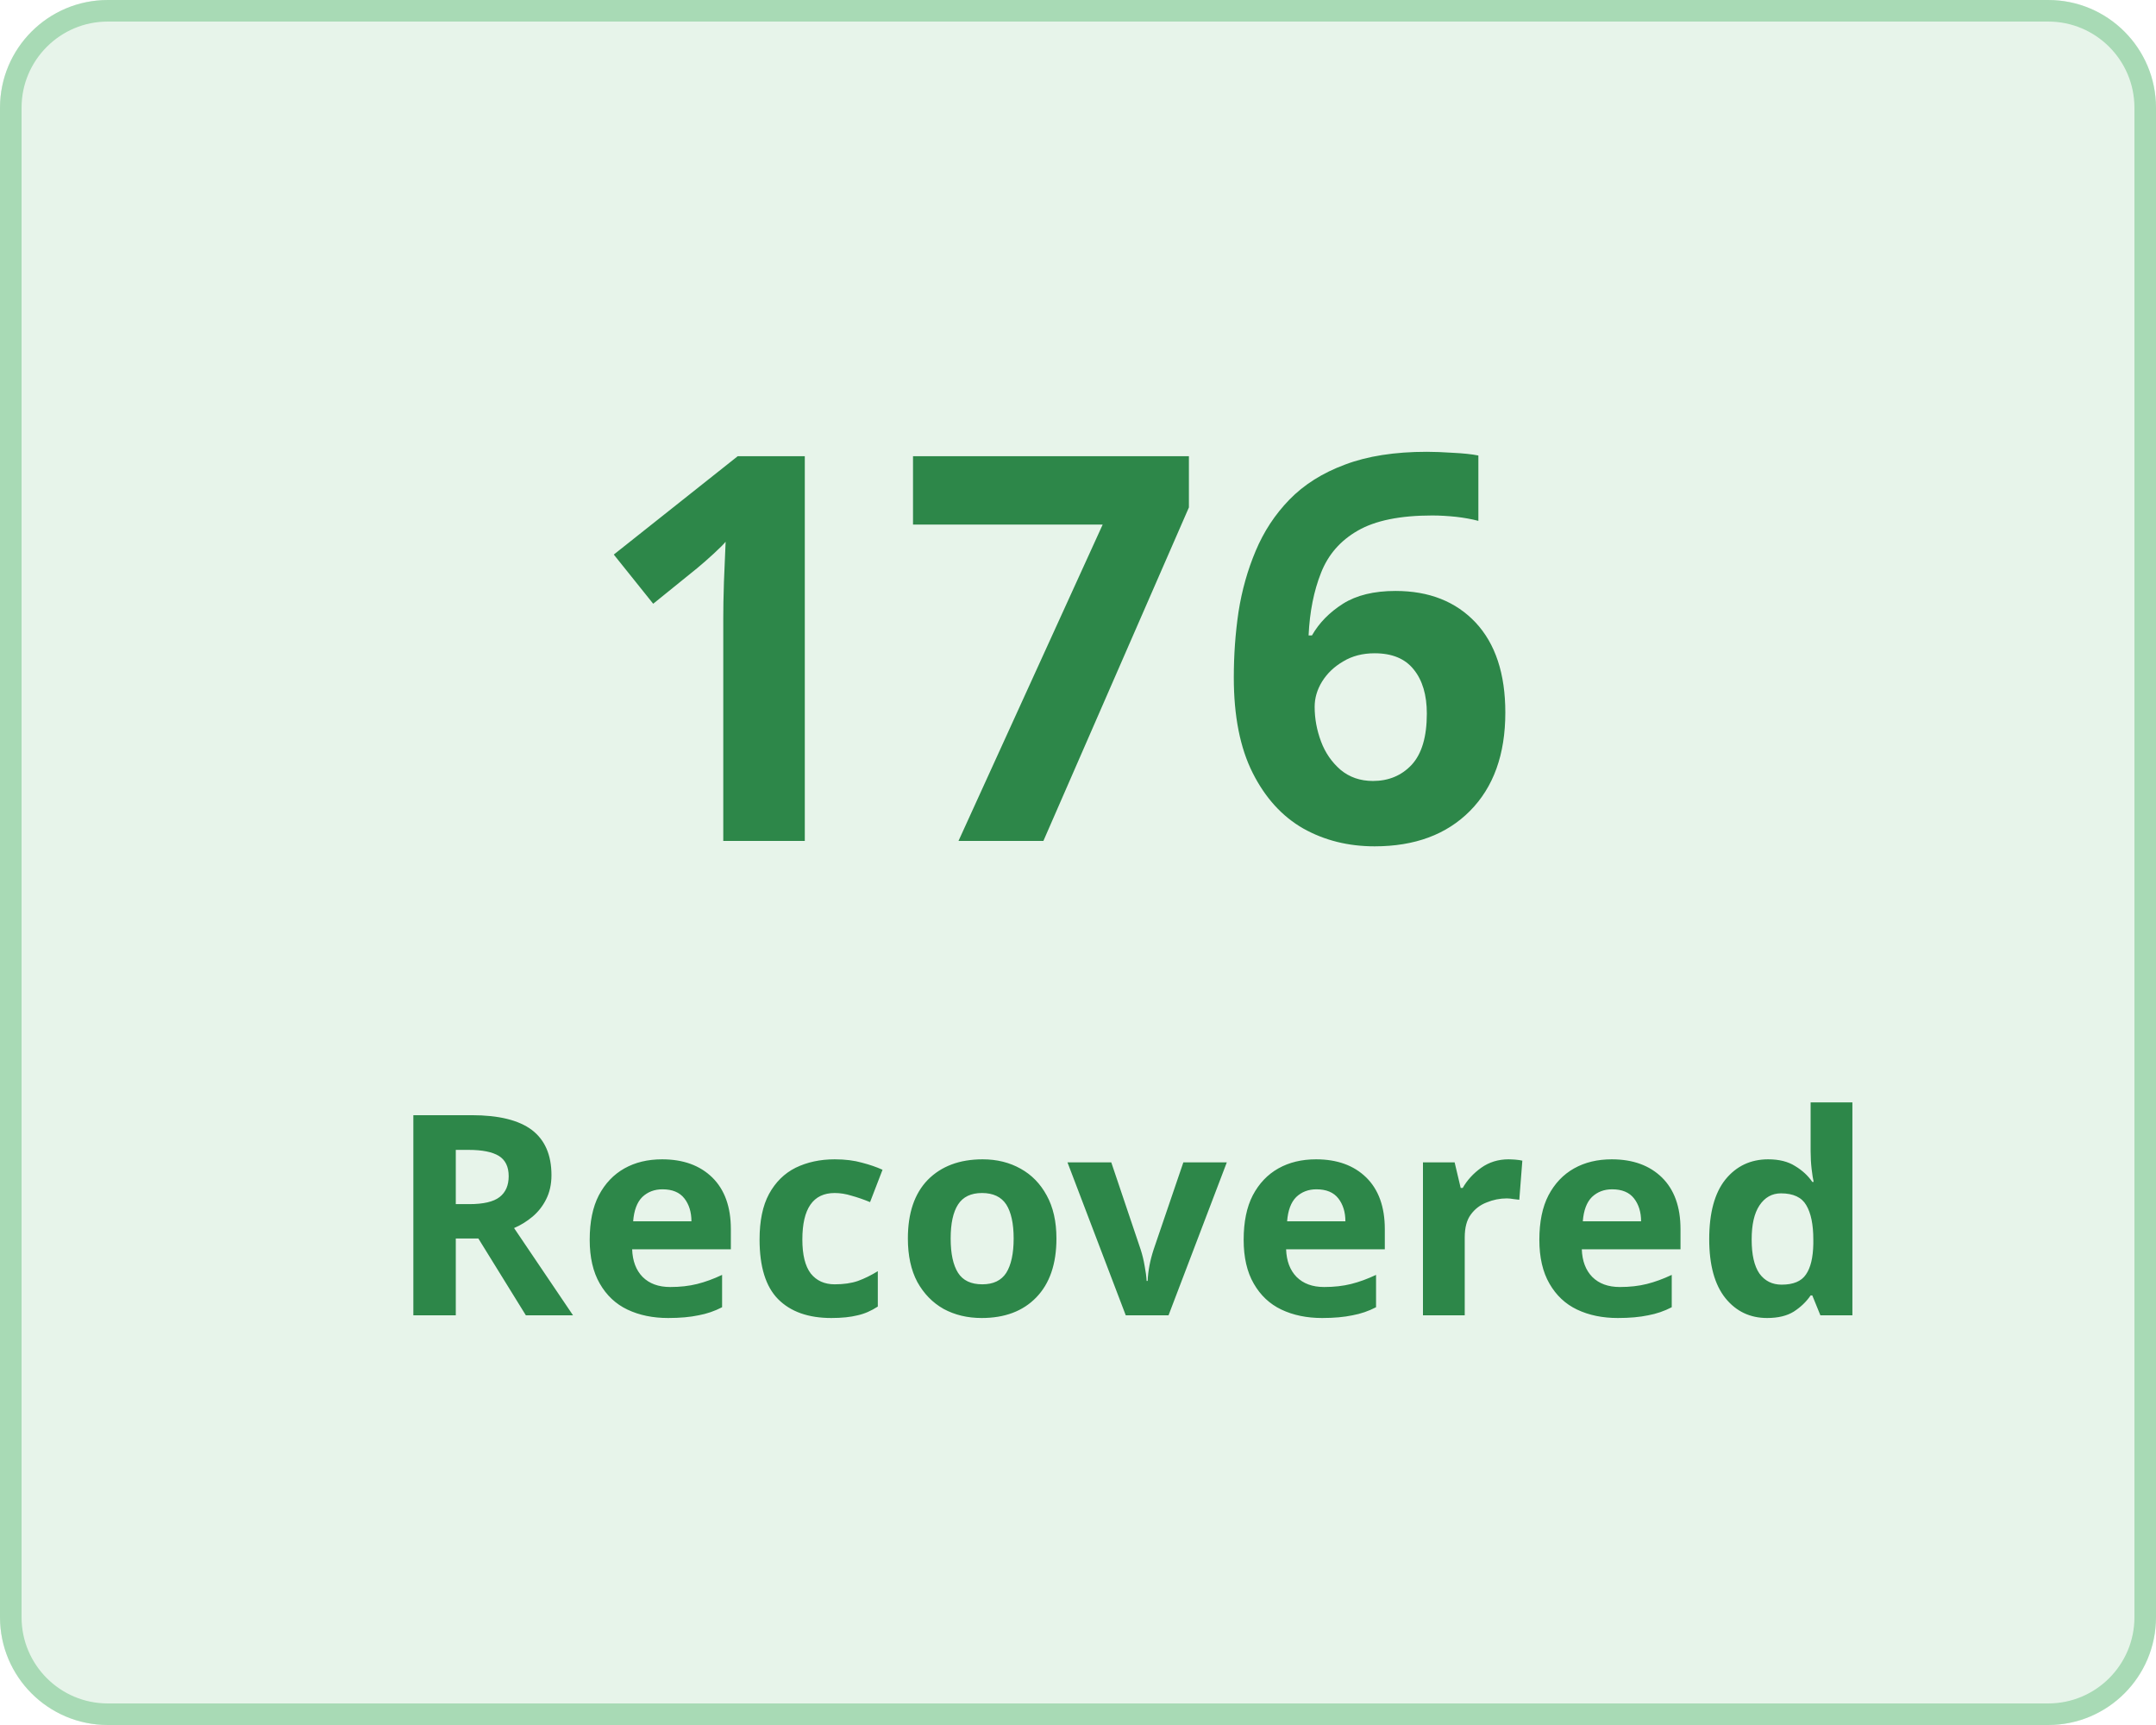
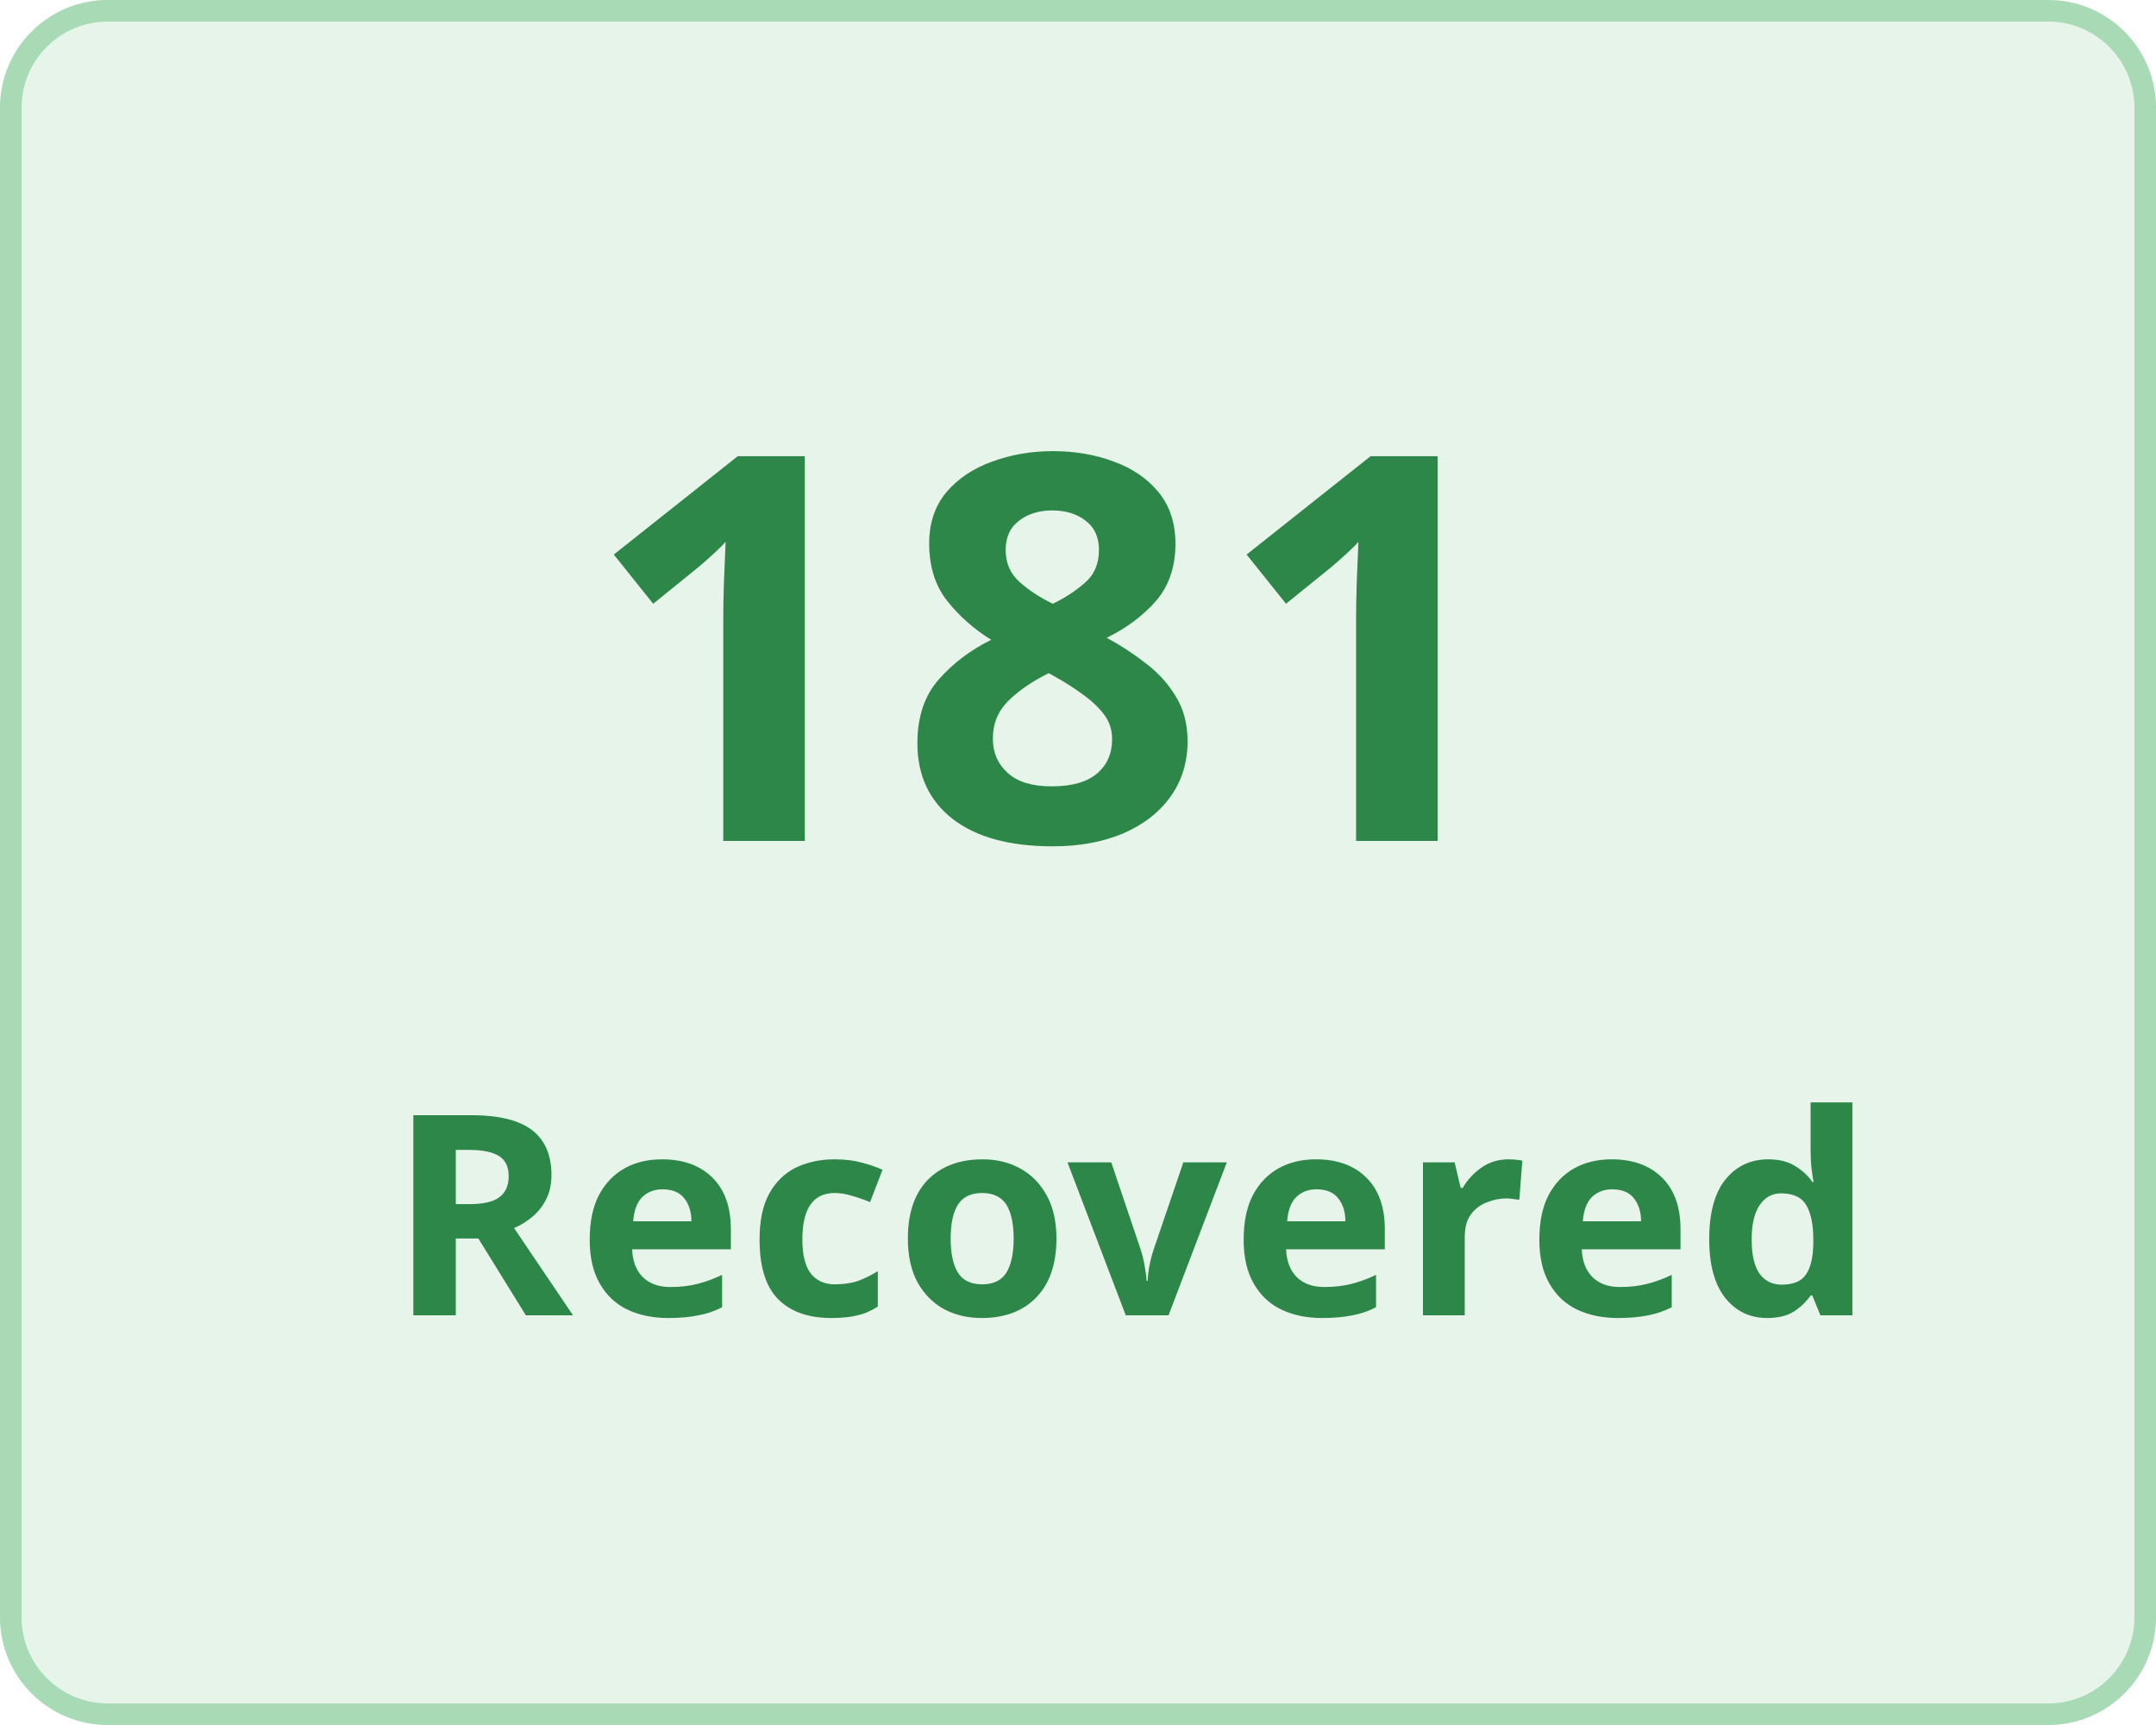
<svg xmlns="http://www.w3.org/2000/svg" width="100" height="80" viewBox="0 0 100 80">
  <g transform="translate(-149 -136)">
    <g transform="translate(149 136)" fill="#e7f4ea" stroke="#a8dab5" stroke-width="1">
      <rect width="100" height="80" rx="5" stroke="none" />
      <rect x="0.5" y="0.5" width="99" height="79" rx="4.5" fill="none" />
    </g>
    <g transform="translate(-3 5)">
      <text transform="translate(179 170)" fill="#2d8749" font-size="25" font-family="Nunito-SemiBold, Nunito" font-weight="600" letter-spacing="0.015em">
-         <tspan x="0" y="0">176</tspan>
+         <tspan x="0" y="0">181</tspan>
      </text>
      <text transform="translate(170 192)" fill="#2d8749" font-size="13" font-family="Nunito-SemiBold, Nunito" font-weight="600" letter-spacing="0.015em">
        <tspan x="0" y="0">Recovered</tspan>
      </text>
    </g>
  </g>
</svg>
